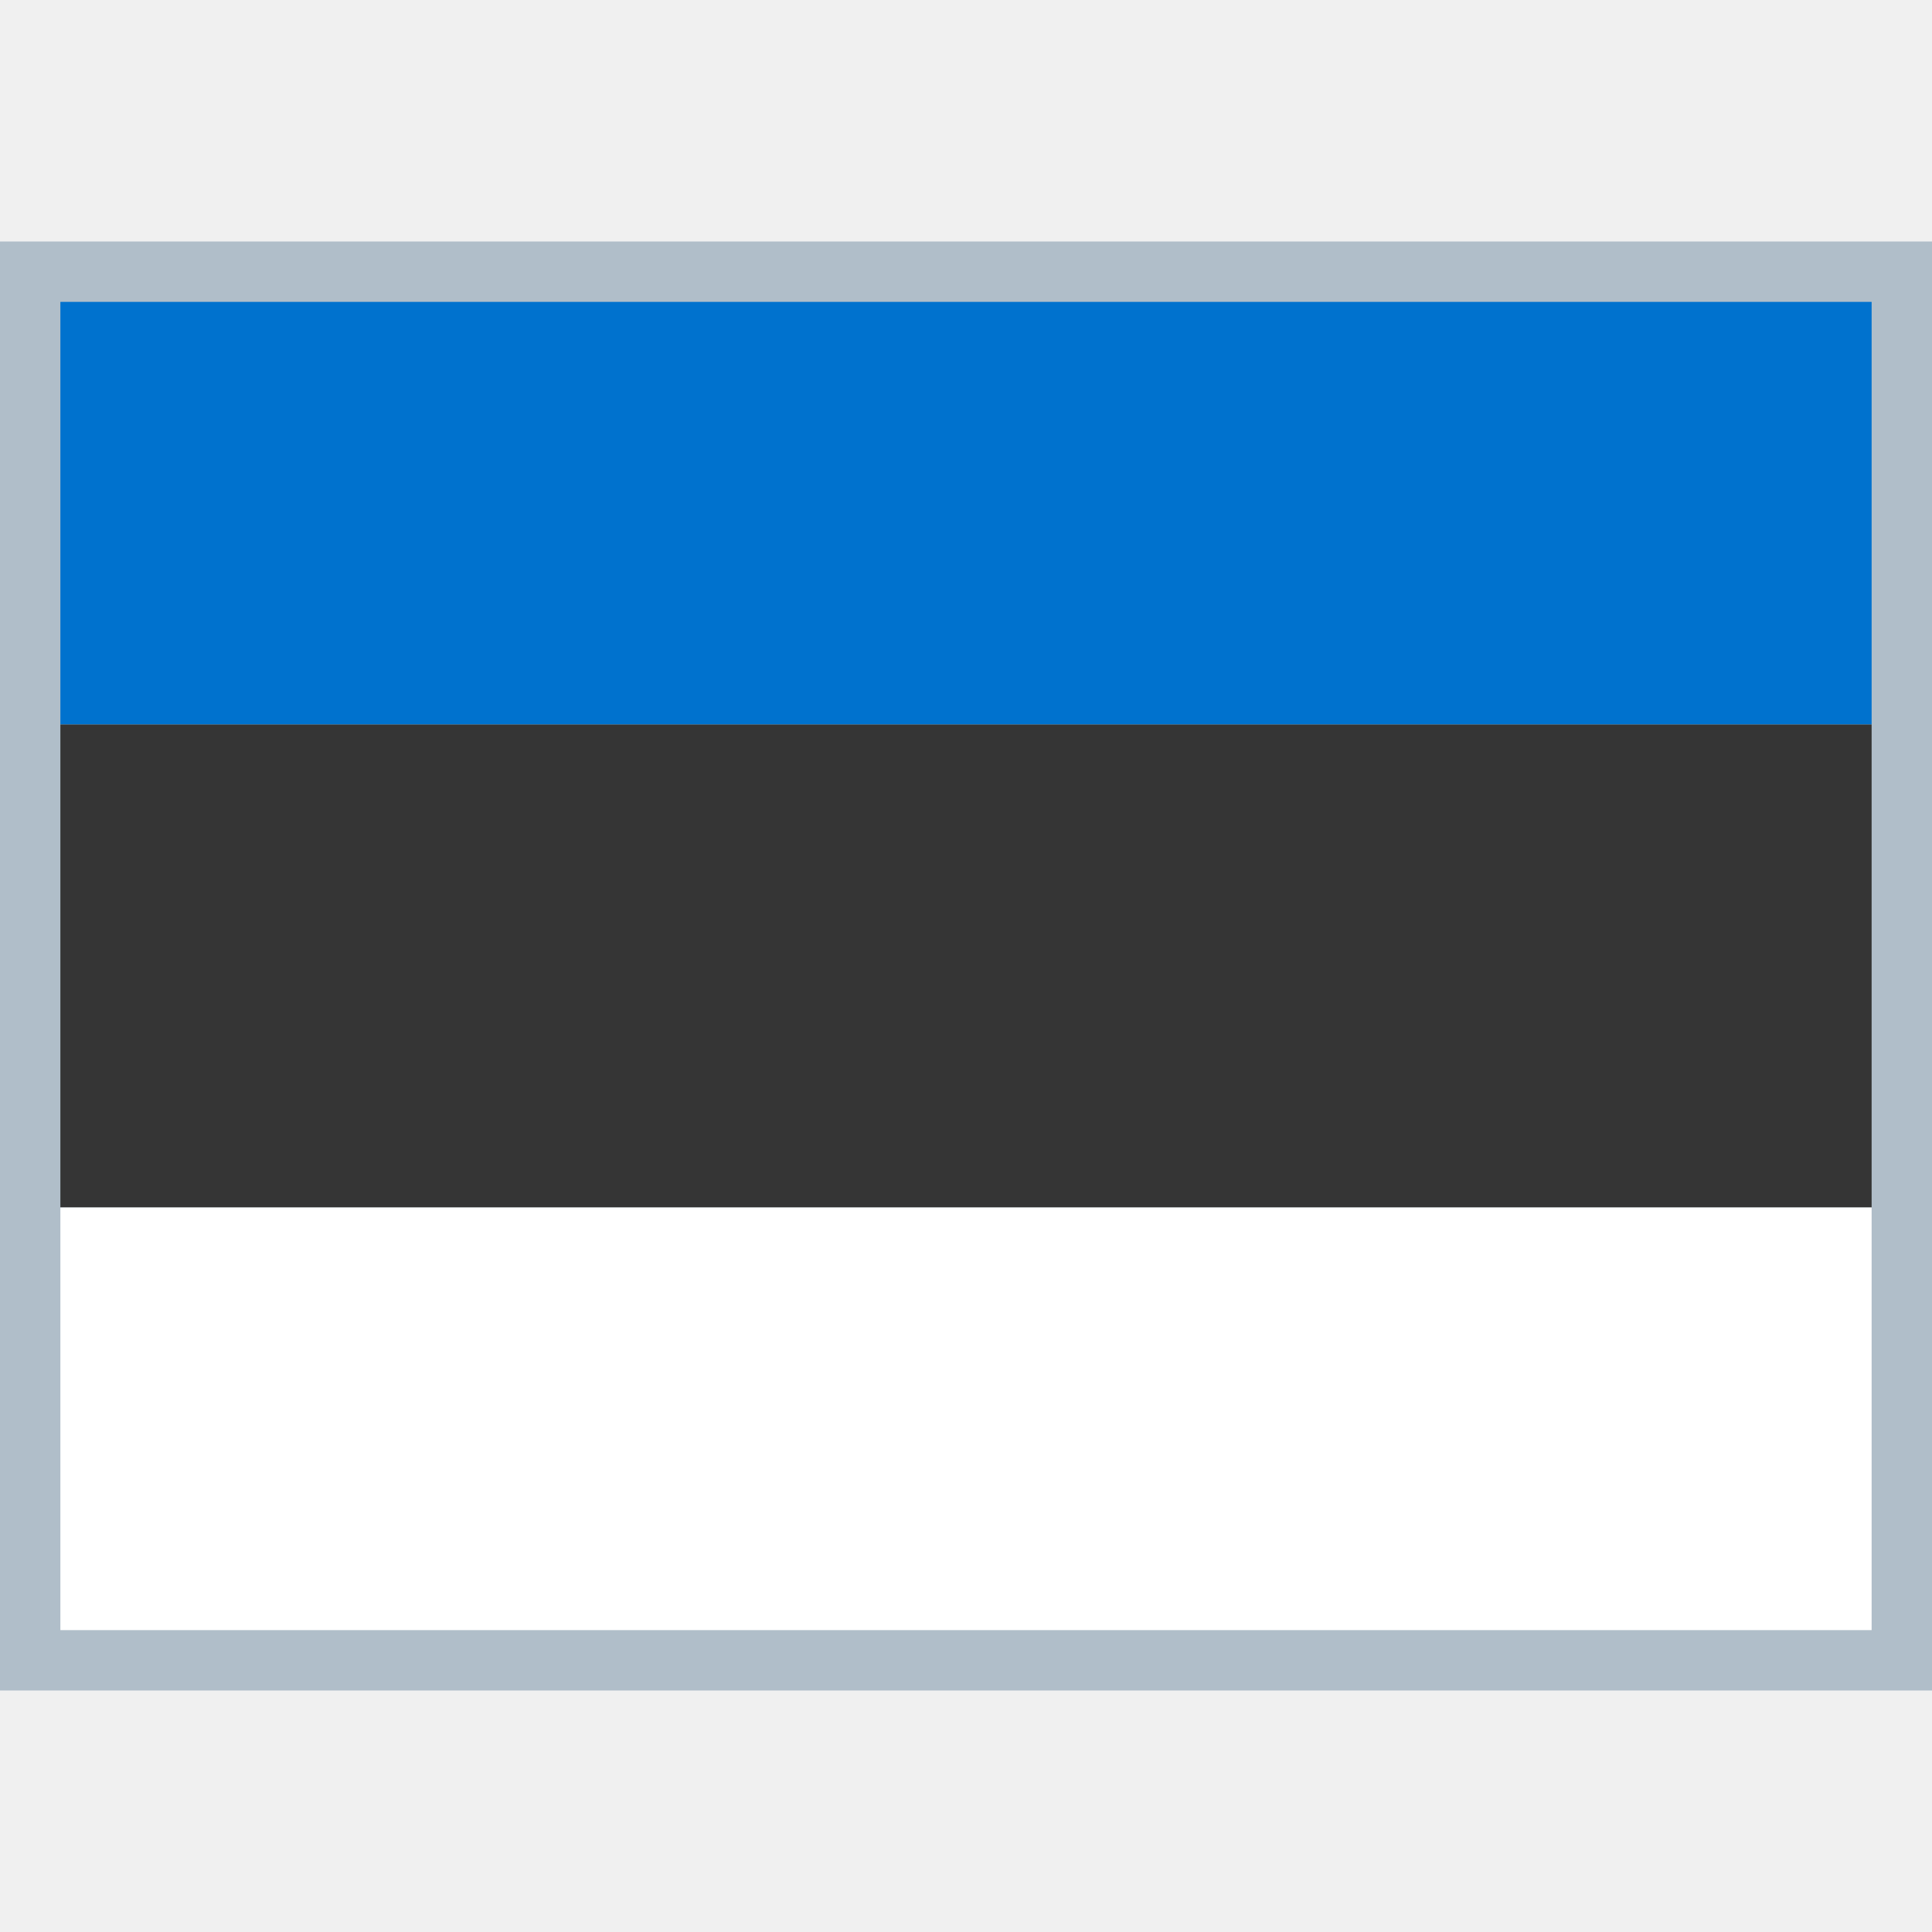
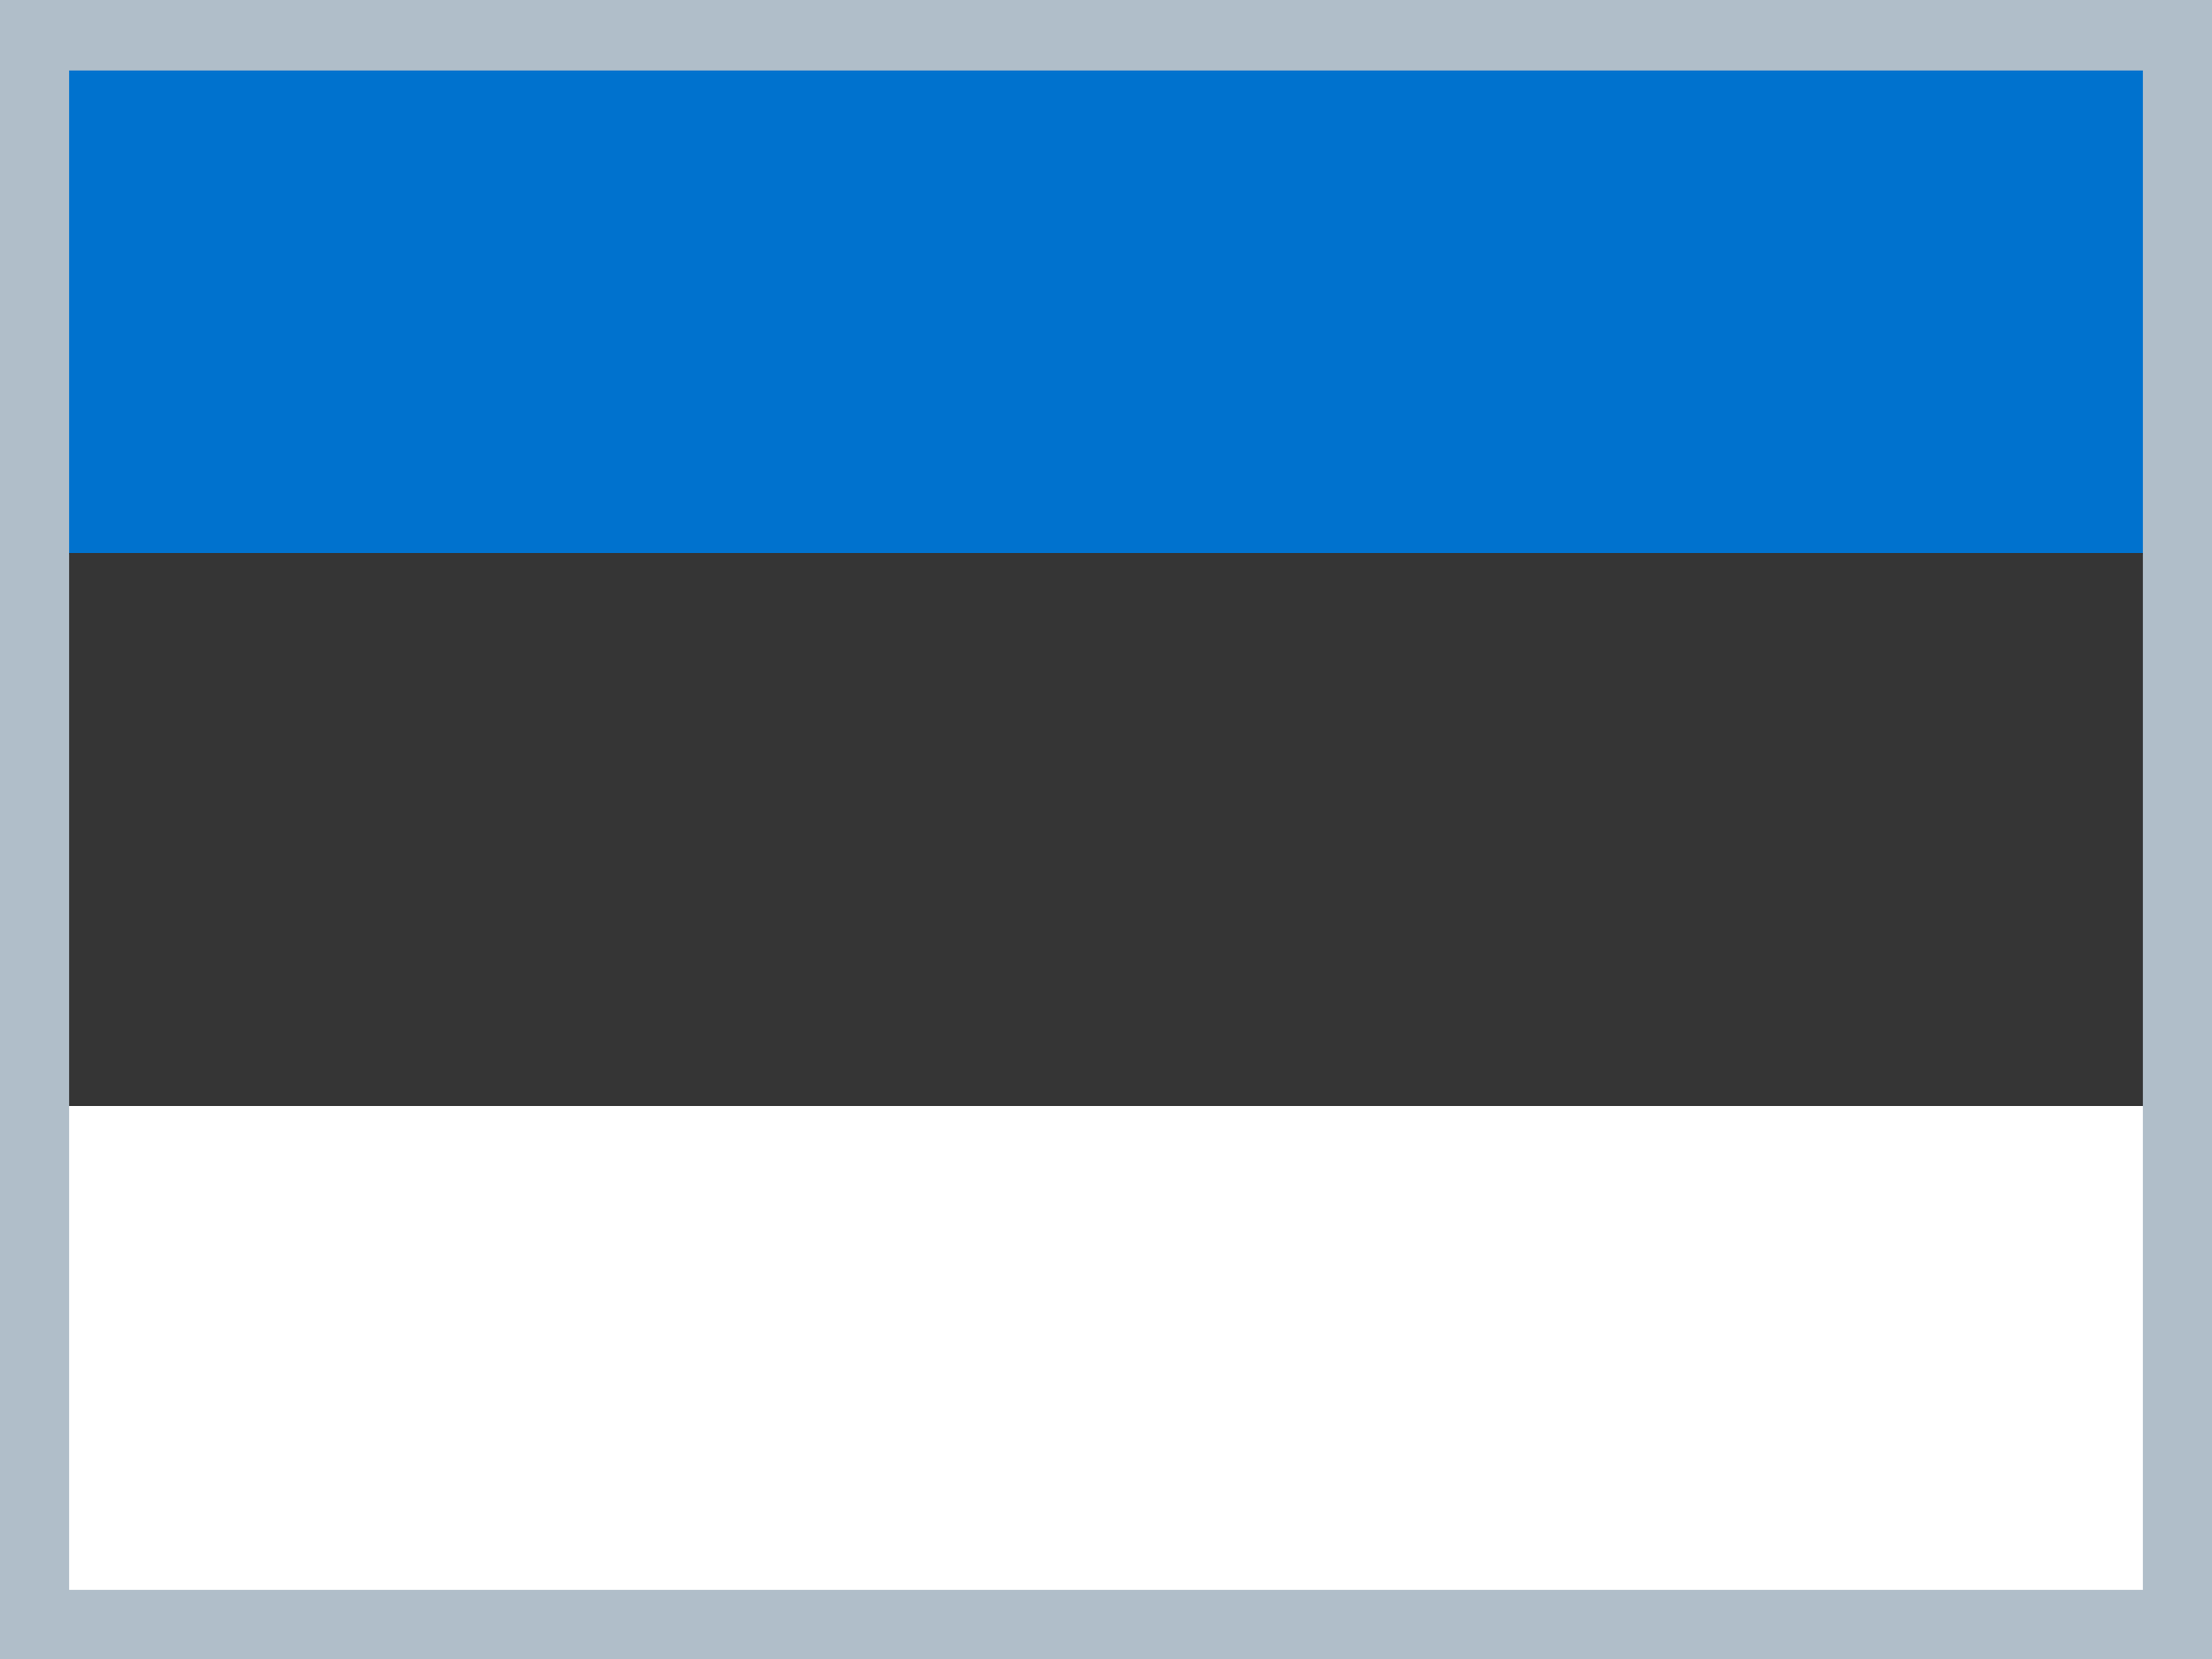
- <svg xmlns="http://www.w3.org/2000/svg" version="1.1" width="512" height="512" x="0px" y="0px" viewBox="0 0 512 512" enable-background="new 0 0 512 512" xml:space="preserve">
-   <rect y="64" style="fill:#B0BEC9;" width="512" height="384" />
-   <rect x="16" y="80" style="fill:#0072CE;" width="480" height="112" />
-   <rect x="16" y="192" style="fill:#353535;" width="480" height="128" />
-   <rect x="16" y="320" style="fill:#FFFFFF;" width="480" height="112" />
+ <svg xmlns="http://www.w3.org/2000/svg" version="1.1" x="0px" y="0px" viewBox="0 0 32 24" style="enable-background:new 0 0 32 24;" xml:space="preserve">
+   <g id="et-ee">
+     <rect y="0" style="fill:#B0BEC9;" width="32" height="24" />
+     <rect x="1" y="1.02" style="fill:#0072CE;" width="30" height="7" />
+     <rect x="1" y="16" style="fill:#FFFFFF;" width="30" height="7" />
+     <rect x="1" y="8" style="fill:#353535;" width="30" height="8" />
+   </g>
+   <g id="Layer_1">
+ </g>
</svg>
